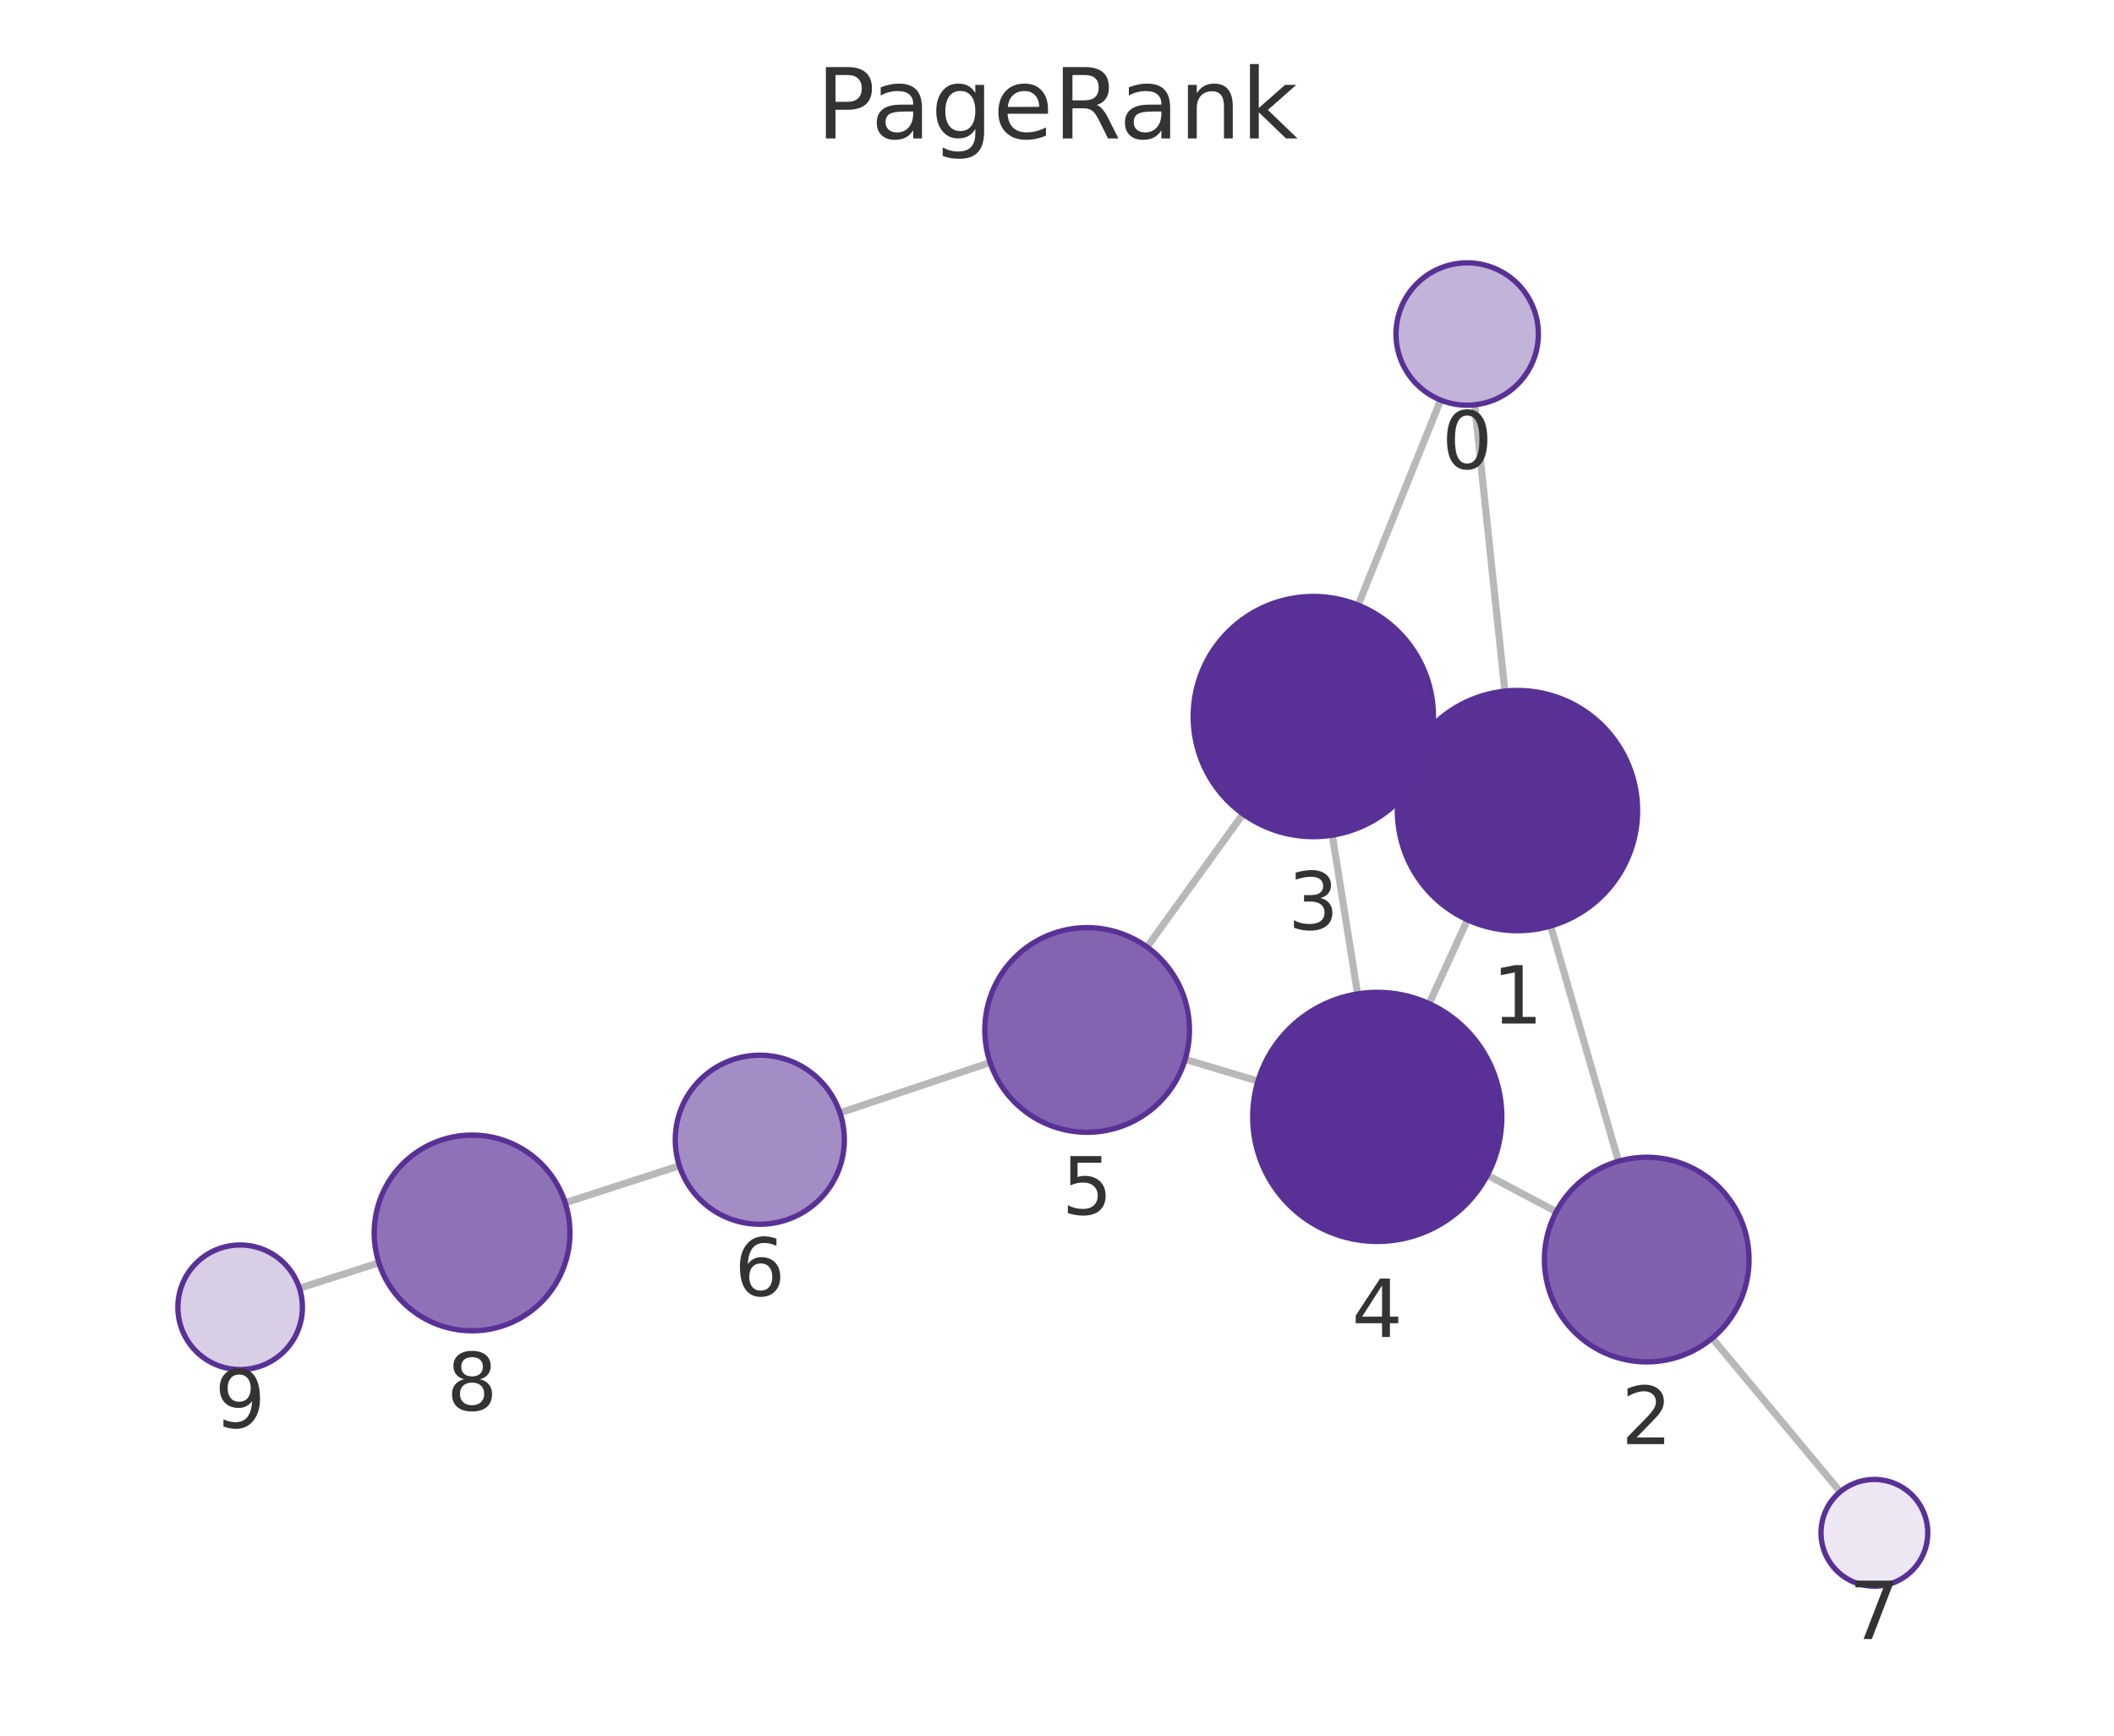
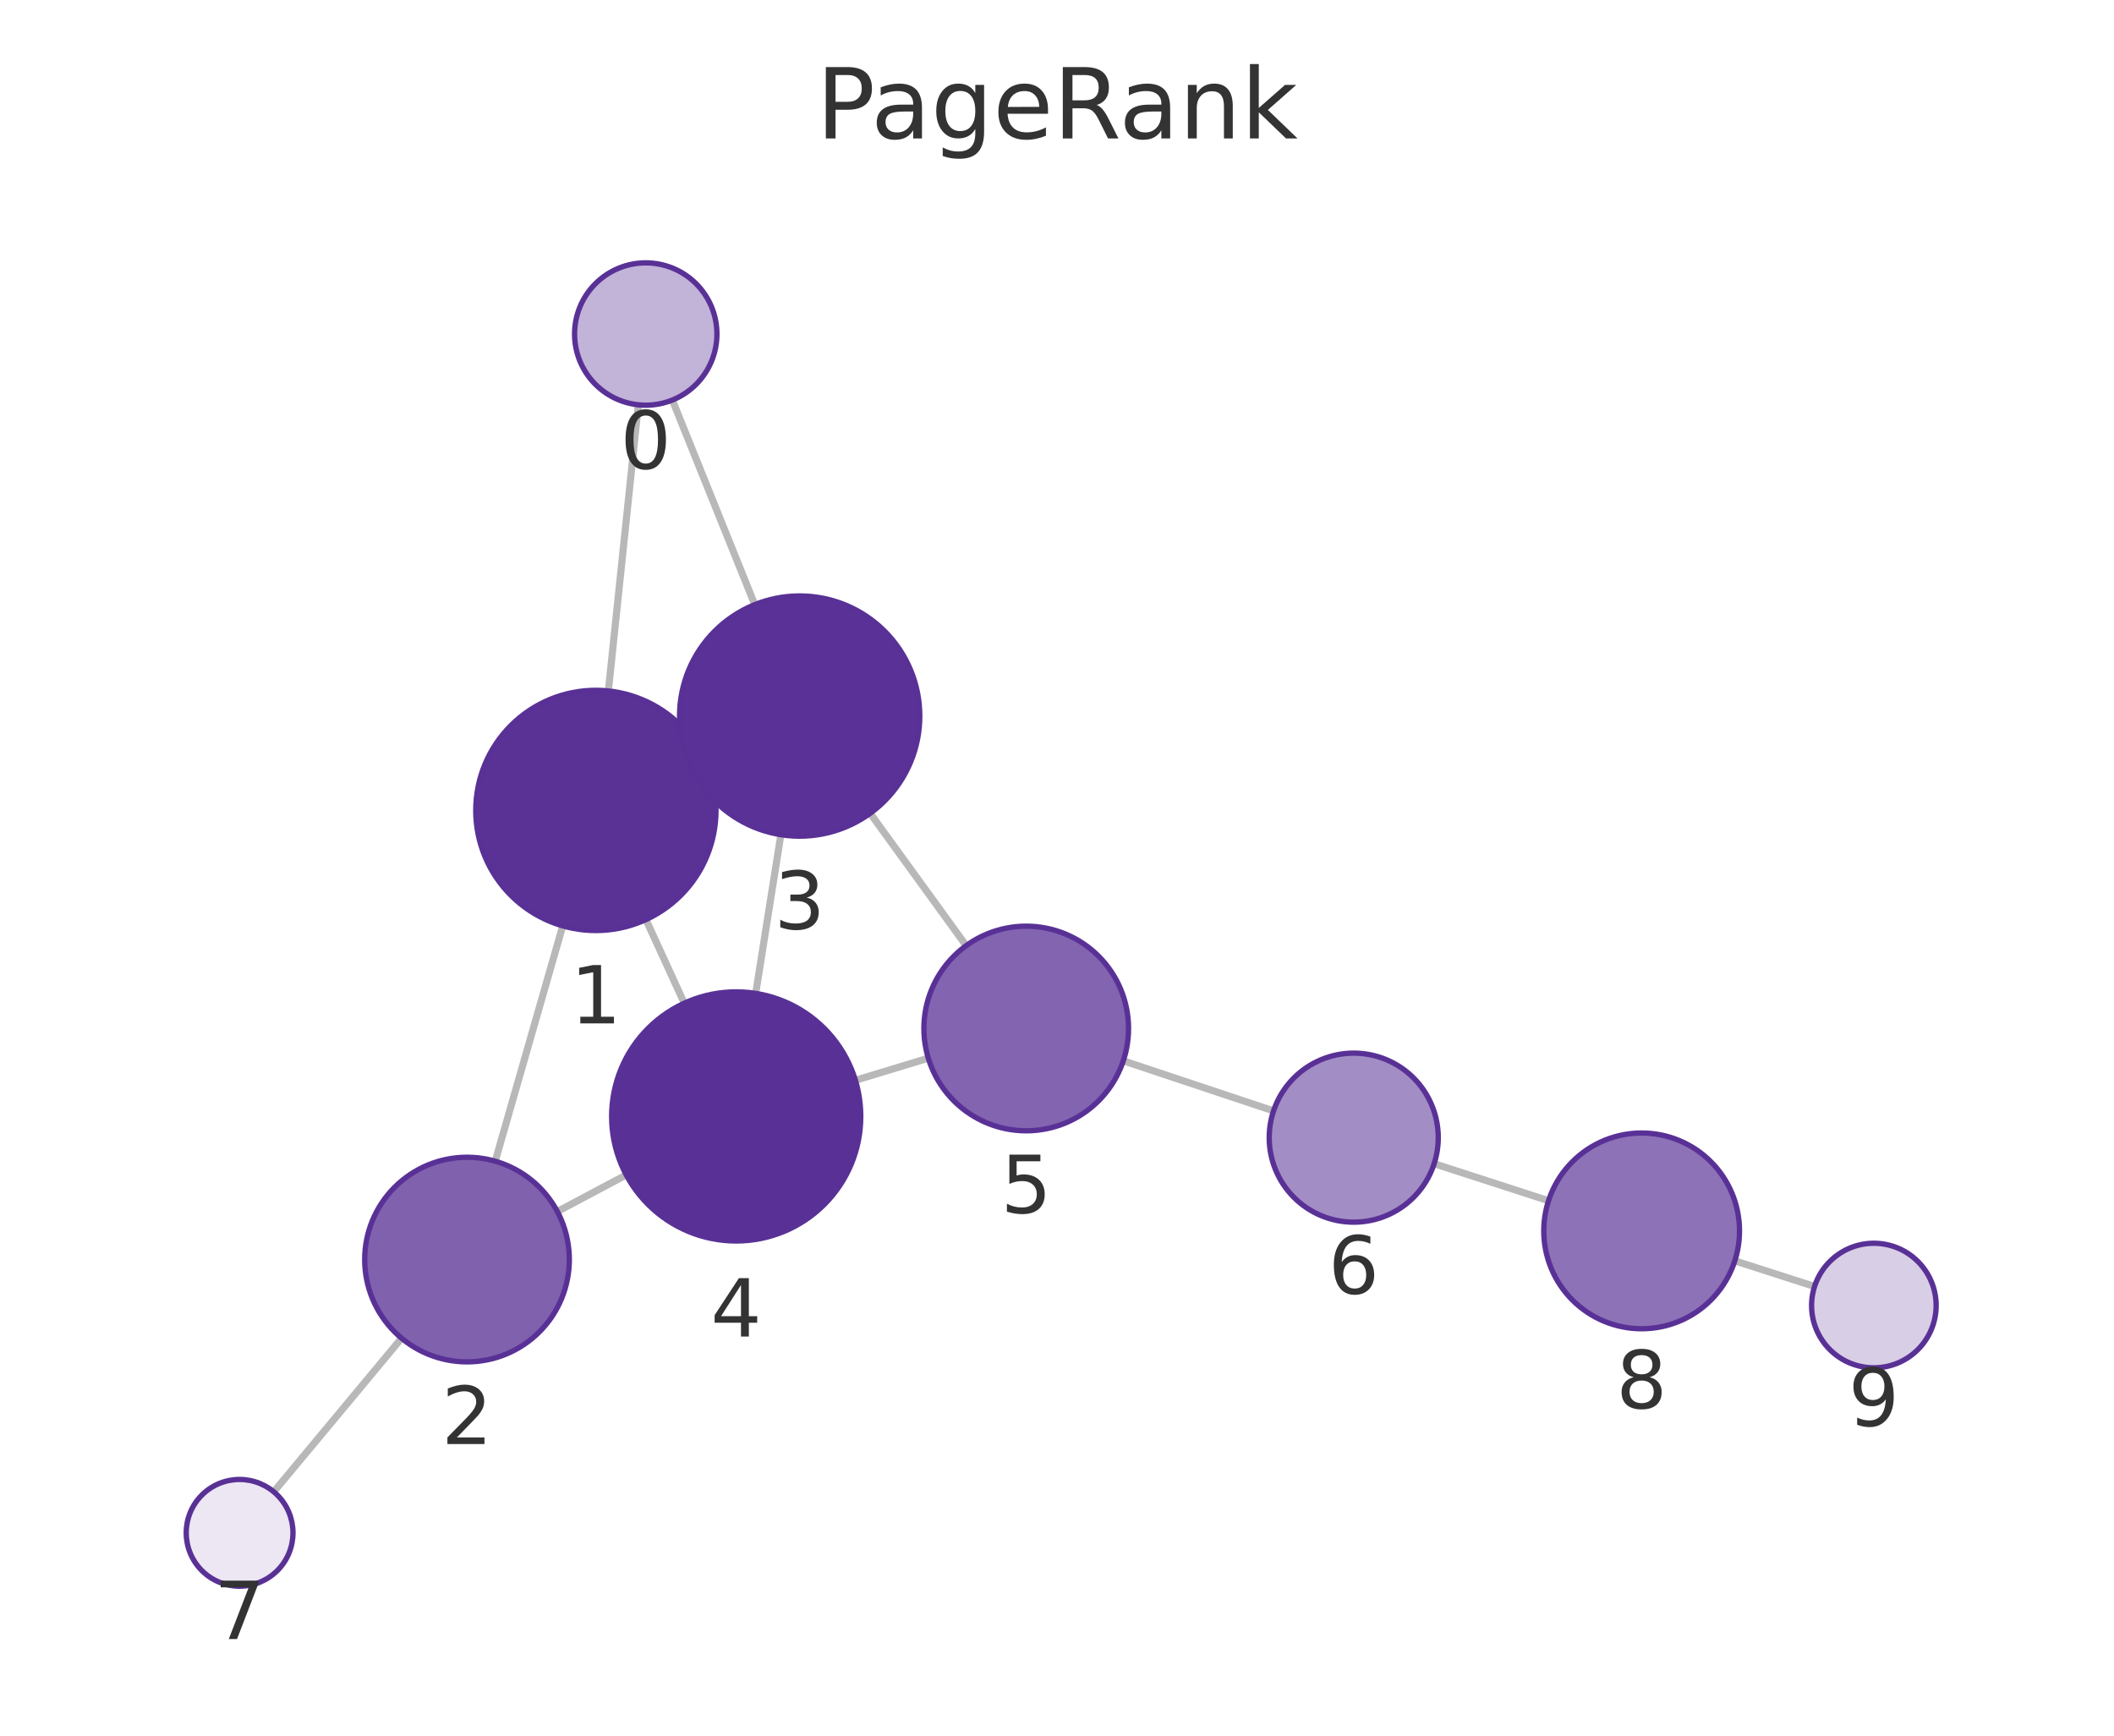
<svg xmlns="http://www.w3.org/2000/svg" xmlns:xlink="http://www.w3.org/1999/xlink" width="237.6pt" height="195.078pt" viewBox="0 0 237.6 195.078" version="1.1">
  <defs>
    <style type="text/css">*{stroke-linejoin: round; stroke-linecap: butt}</style>
  </defs>
  <g id="figure_1">
    <g id="patch_1">
      <path d="M 0 195.078  L 237.6 195.078  L 237.6 0  L 0 0  L 0 195.078  z " style="fill: none" />
    </g>
    <g id="axes_1">
      <g id="patch_2">
        <path d="M 7.2 187.878  L 230.4 187.878  L 230.4 21.558  L 7.2 21.558  L 7.2 187.878  z " style="fill: none" />
      </g>
      <g id="EdgeCollection_1">
-         <path d="M 165.742 45.499  L 169.137 77.679  " clip-path="url(#p54c452562c)" style="fill: #b8b8b8; stroke: #b8b8b8; stroke-width: 0.8" />
-         <path d="M 161.917 44.965  L 152.646 68.011  " clip-path="url(#p54c452562c)" style="fill: #b8b8b8; stroke: #b8b8b8; stroke-width: 0.8" />
-         <path d="M 174.289 104.077  L 181.902 130.518  " clip-path="url(#p54c452562c)" style="fill: #b8b8b8; stroke: #b8b8b8; stroke-width: 0.8" />
-         <path d="M 158.292 85.457  L 159.87 86.183  " clip-path="url(#p54c452562c)" style="fill: #b8b8b8; stroke: #b8b8b8; stroke-width: 0.8" />
-         <path d="M 164.935 103.38  L 160.623 112.802  " clip-path="url(#p54c452562c)" style="fill: #b8b8b8; stroke: #b8b8b8; stroke-width: 0.8" />
-         <path d="M 174.92 136.188  L 167.168 132.083  " clip-path="url(#p54c452562c)" style="fill: #b8b8b8; stroke: #b8b8b8; stroke-width: 0.8" />
-         <path d="M 192.444 150.405  L 206.829 167.672  " clip-path="url(#p54c452562c)" style="fill: #b8b8b8; stroke: #b8b8b8; stroke-width: 0.8" />
-         <path d="M 149.738 93.867  L 152.588 111.707  " clip-path="url(#p54c452562c)" style="fill: #b8b8b8; stroke: #b8b8b8; stroke-width: 0.8" />
-         <path d="M 139.709 91.483  L 128.918 106.437  " clip-path="url(#p54c452562c)" style="fill: #b8b8b8; stroke: #b8b8b8; stroke-width: 0.8" />
-         <path d="M 141.385 121.514  L 133.204 119.063  " clip-path="url(#p54c452562c)" style="fill: #b8b8b8; stroke: #b8b8b8; stroke-width: 0.8" />
-         <path d="M 111.285 119.418  L 94.404 125.078  " clip-path="url(#p54c452562c)" style="fill: #b8b8b8; stroke: #b8b8b8; stroke-width: 0.8" />
-         <path d="M 76.359 131.026  L 63.523 135.185  " clip-path="url(#p54c452562c)" style="fill: #b8b8b8; stroke: #b8b8b8; stroke-width: 0.8" />
-         <path d="M 42.583 141.933  L 33.657 144.793  " clip-path="url(#p54c452562c)" style="fill: #b8b8b8; stroke: #b8b8b8; stroke-width: 0.8" />
+         <path d="M 71.745 45.499  L 68.377 77.66  " clip-path="url(#p86a0228454)" style="fill: #b8b8b8; stroke: #b8b8b8; stroke-width: 0.8" />
+         <path d="M 75.568 44.963  L 84.832 67.959  " clip-path="url(#p86a0228454)" style="fill: #b8b8b8; stroke: #b8b8b8; stroke-width: 0.8" />
+         <path d="M 63.248 104.063  L 55.66 130.514  " clip-path="url(#p86a0228454)" style="fill: #b8b8b8; stroke: #b8b8b8; stroke-width: 0.8" />
+         <path d="M 79.222 85.415  L 77.627 86.153  " clip-path="url(#p86a0228454)" style="fill: #b8b8b8; stroke: #b8b8b8; stroke-width: 0.8" />
+         <path d="M 72.599 103.358  L 76.908 112.754  " clip-path="url(#p86a0228454)" style="fill: #b8b8b8; stroke: #b8b8b8; stroke-width: 0.8" />
+         <path d="M 62.643 136.169  L 70.383 132.053  " clip-path="url(#p86a0228454)" style="fill: #b8b8b8; stroke: #b8b8b8; stroke-width: 0.8" />
+         <path d="M 45.133 150.407  L 30.768 167.67  " clip-path="url(#p86a0228454)" style="fill: #b8b8b8; stroke: #b8b8b8; stroke-width: 0.8" />
+         <path d="M 87.764 93.815  L 84.936 111.652  " clip-path="url(#p86a0228454)" style="fill: #b8b8b8; stroke: #b8b8b8; stroke-width: 0.8" />
+         <path d="M 97.802 91.41  L 108.589 106.287  " clip-path="url(#p86a0228454)" style="fill: #b8b8b8; stroke: #b8b8b8; stroke-width: 0.8" />
+         <path d="M 96.142 121.418  L 104.335 118.934  " clip-path="url(#p86a0228454)" style="fill: #b8b8b8; stroke: #b8b8b8; stroke-width: 0.8" />
+         <path d="M 126.25 119.233  L 143.138 124.862  " clip-path="url(#p86a0228454)" style="fill: #b8b8b8; stroke: #b8b8b8; stroke-width: 0.8" />
+         <path d="M 161.189 130.793  L 174.045 134.956  " clip-path="url(#p86a0228454)" style="fill: #b8b8b8; stroke: #b8b8b8; stroke-width: 0.8" />
+         <path d="M 194.982 141.712  L 203.945 144.593  " clip-path="url(#p86a0228454)" style="fill: #b8b8b8; stroke: #b8b8b8; stroke-width: 0.8" />
      </g>
      <g id="VertexCollection_1">
-         <path d="M 164.903 45.543  C 167.024 45.543 169.059 44.7 170.559 43.2  C 172.06 41.699 172.903 39.664 172.903 37.543  C 172.903 35.421 172.06 33.386 170.559 31.886  C 169.059 30.386 167.024 29.543 164.903 29.543  C 162.781 29.543 160.746 30.386 159.246 31.886  C 157.745 33.386 156.903 35.421 156.903 37.543  C 156.903 39.664 157.745 41.699 159.246 43.2  C 160.746 44.7 162.781 45.543 164.903 45.543  z " clip-path="url(#p54c452562c)" style="fill: #c2b3d8; stroke: #593196; stroke-width: 0.6" />
-         <path d="M 170.554 104.604  C 174.134 104.604 177.568 103.182 180.1 100.65  C 182.631 98.119 184.054 94.685 184.054 91.104  C 184.054 87.524 182.631 84.09 180.1 81.558  C 177.568 79.027 174.134 77.604 170.554 77.604  C 166.974 77.604 163.539 79.027 161.008 81.558  C 158.476 84.09 157.054 87.524 157.054 91.104  C 157.054 94.685 158.476 98.119 161.008 100.65  C 163.539 103.182 166.974 104.604 170.554 104.604  z " clip-path="url(#p54c452562c)" style="fill: #5a3296; stroke: #593196; stroke-width: 0.6" />
-         <path d="M 185.083 153.069  C 188.133 153.069 191.058 151.858 193.215 149.701  C 195.372 147.545 196.583 144.619 196.583 141.569  C 196.583 138.52 195.372 135.594 193.215 133.438  C 191.058 131.281 188.133 130.069 185.083 130.069  C 182.033 130.069 179.108 131.281 176.952 133.438  C 174.795 135.594 173.583 138.52 173.583 141.569  C 173.583 144.619 174.795 147.545 176.952 149.701  C 179.108 151.858 182.033 153.069 185.083 153.069  z " clip-path="url(#p54c452562c)" style="fill: #8061ae; stroke: #593196; stroke-width: 0.6" />
-         <path d="M 147.608 94.036  C 151.189 94.036 154.623 92.613 157.154 90.082  C 159.686 87.55 161.108 84.116 161.108 80.536  C 161.108 76.955 159.686 73.521 157.154 70.99  C 154.623 68.458 151.189 67.036 147.608 67.036  C 144.028 67.036 140.594 68.458 138.062 70.99  C 135.531 73.521 134.108 76.955 134.108 80.536  C 134.108 84.116 135.531 87.55 138.062 90.082  C 140.594 92.613 144.028 94.036 147.608 94.036  z " clip-path="url(#p54c452562c)" style="fill: #5a3297; stroke: #593196; stroke-width: 0.6" />
-         <path d="M 154.796 139.532  C 158.509 139.532 162.07 138.056 164.695 135.431  C 167.321 132.806 168.796 129.244 168.796 125.532  C 168.796 121.819 167.321 118.257 164.695 115.632  C 162.07 113.007 158.509 111.532 154.796 111.532  C 151.083 111.532 147.522 113.007 144.896 115.632  C 142.271 118.257 140.796 121.819 140.796 125.532  C 140.796 129.244 142.271 132.806 144.896 135.431  C 147.522 138.056 151.083 139.532 154.796 139.532  z " clip-path="url(#p54c452562c)" style="fill: #593196; stroke: #593196; stroke-width: 0.6" />
-         <path d="M 122.188 127.262  C 125.238 127.262 128.163 126.051 130.32 123.894  C 132.477 121.737 133.688 118.812 133.688 115.762  C 133.688 112.712 132.477 109.787 130.32 107.631  C 128.163 105.474 125.238 104.262 122.188 104.262  C 119.138 104.262 116.213 105.474 114.057 107.631  C 111.9 109.787 110.688 112.712 110.688 115.762  C 110.688 118.812 111.9 121.737 114.057 123.894  C 116.213 126.051 119.138 127.262 122.188 127.262  z " clip-path="url(#p54c452562c)" style="fill: #8264b0; stroke: #593196; stroke-width: 0.6" />
-         <path d="M 85.397 137.598  C 87.916 137.598 90.333 136.597 92.114 134.815  C 93.896 133.034 94.897 130.617 94.897 128.098  C 94.897 125.578 93.896 123.162 92.114 121.38  C 90.333 119.599 87.916 118.598 85.397 118.598  C 82.878 118.598 80.461 119.599 78.679 121.38  C 76.898 123.162 75.897 125.578 75.897 128.098  C 75.897 130.617 76.898 133.034 78.679 134.815  C 80.461 136.597 82.878 137.598 85.397 137.598  z " clip-path="url(#p54c452562c)" style="fill: #a38dc5; stroke: #593196; stroke-width: 0.6" />
-         <path d="M 210.669 178.282  C 212.261 178.282 213.787 177.65 214.912 176.524  C 216.037 175.399 216.669 173.873 216.669 172.282  C 216.669 170.69 216.037 169.164 214.912 168.039  C 213.787 166.914 212.261 166.282 210.669 166.282  C 209.078 166.282 207.552 166.914 206.427 168.039  C 205.302 169.164 204.669 170.69 204.669 172.282  C 204.669 173.873 205.302 175.399 206.427 176.524  C 207.552 177.65 209.078 178.282 210.669 178.282  z " clip-path="url(#p54c452562c)" style="fill: #ece7f3; stroke: #593196; stroke-width: 0.6" />
-         <path d="M 53.058 149.576  C 55.976 149.576 58.774 148.417 60.837 146.354  C 62.899 144.291 64.058 141.493 64.058 138.576  C 64.058 135.658 62.899 132.86 60.837 130.797  C 58.774 128.735 55.976 127.576 53.058 127.576  C 50.141 127.576 47.343 128.735 45.28 130.797  C 43.217 132.86 42.058 135.658 42.058 138.576  C 42.058 141.493 43.217 144.291 45.28 146.354  C 47.343 148.417 50.141 149.576 53.058 149.576  z " clip-path="url(#p54c452562c)" style="fill: #8d72b7; stroke: #593196; stroke-width: 0.6" />
-         <path d="M 26.991 153.93  C 28.847 153.93 30.628 153.192 31.941 151.88  C 33.253 150.567 33.991 148.786 33.991 146.93  C 33.991 145.073 33.253 143.293 31.941 141.98  C 30.628 140.667 28.847 139.93 26.991 139.93  C 25.135 139.93 23.354 140.667 22.041 141.98  C 20.729 143.293 19.991 145.073 19.991 146.93  C 19.991 148.786 20.729 150.567 22.041 151.88  C 23.354 153.192 25.135 153.93 26.991 153.93  z " clip-path="url(#p54c452562c)" style="fill: #d8cee6; stroke: #593196; stroke-width: 0.6" />
+         <path d="M 72.578 45.543  C 74.7 45.543 76.735 44.7 78.235 43.2  C 79.735 41.7 80.578 39.665 80.578 37.543  C 80.578 35.421 79.735 33.386 78.235 31.886  C 76.735 30.386 74.7 29.543 72.578 29.543  C 70.457 29.543 68.422 30.386 66.921 31.886  C 65.421 33.386 64.578 35.421 64.578 37.543  C 64.578 39.665 65.421 41.7 66.921 43.2  C 68.422 44.7 70.457 45.543 72.578 45.543  z " clip-path="url(#p86a0228454)" style="fill: #c2b3d8; stroke: #593196; stroke-width: 0.6" />
+         <path d="M 66.971 104.587  C 70.551 104.587 73.985 103.164 76.517 100.633  C 79.049 98.101 80.471 94.667 80.471 91.087  C 80.471 87.506 79.049 84.072 76.517 81.541  C 73.985 79.009 70.551 77.587 66.971 77.587  C 63.391 77.587 59.957 79.009 57.425 81.541  C 54.893 84.072 53.471 87.506 53.471 91.087  C 53.471 94.667 54.893 98.101 57.425 100.633  C 59.957 103.164 63.391 104.587 66.971 104.587  z " clip-path="url(#p86a0228454)" style="fill: #5a3296; stroke: #593196; stroke-width: 0.6" />
+         <path d="M 52.489 153.068  C 55.539 153.068 58.464 151.856 60.621 149.699  C 62.777 147.543 63.989 144.618 63.989 141.568  C 63.989 138.518 62.777 135.593 60.621 133.436  C 58.464 131.279 55.539 130.068 52.489 130.068  C 49.439 130.068 46.514 131.279 44.357 133.436  C 42.201 135.593 40.989 138.518 40.989 141.568  C 40.989 144.618 42.201 147.543 44.357 149.699  C 46.514 151.856 49.439 153.068 52.489 153.068  z " clip-path="url(#p86a0228454)" style="fill: #8061ae; stroke: #593196; stroke-width: 0.6" />
+         <path d="M 89.877 93.981  C 93.457 93.981 96.892 92.559 99.423 90.027  C 101.955 87.495 103.377 84.061 103.377 80.481  C 103.377 76.901 101.955 73.467 99.423 70.935  C 96.892 68.403 93.457 66.981 89.877 66.981  C 86.297 66.981 82.863 68.403 80.331 70.935  C 77.8 73.467 76.377 76.901 76.377 80.481  C 76.377 84.061 77.8 87.495 80.331 90.027  C 82.863 92.559 86.297 93.981 89.877 93.981  z " clip-path="url(#p86a0228454)" style="fill: #5a3297; stroke: #593196; stroke-width: 0.6" />
+         <path d="M 82.744 139.48  C 86.457 139.48 90.018 138.005 92.643 135.379  C 95.269 132.754 96.744 129.193 96.744 125.48  C 96.744 121.767 95.269 118.206 92.643 115.58  C 90.018 112.955 86.457 111.48 82.744 111.48  C 79.031 111.48 75.47 112.955 72.844 115.58  C 70.219 118.206 68.744 121.767 68.744 125.48  C 68.744 129.193 70.219 132.754 72.844 135.379  C 75.47 138.005 79.031 139.48 82.744 139.48  z " clip-path="url(#p86a0228454)" style="fill: #593196; stroke: #593196; stroke-width: 0.6" />
+         <path d="M 115.34 127.097  C 118.39 127.097 121.315 125.885 123.472 123.729  C 125.629 121.572 126.84 118.647 126.84 115.597  C 126.84 112.547 125.629 109.622 123.472 107.465  C 121.315 105.309 118.39 104.097 115.34 104.097  C 112.29 104.097 109.365 105.309 107.209 107.465  C 105.052 109.622 103.84 112.547 103.84 115.597  C 103.84 118.647 105.052 121.572 107.209 123.729  C 109.365 125.885 112.29 127.097 115.34 127.097  z " clip-path="url(#p86a0228454)" style="fill: #8264b0; stroke: #593196; stroke-width: 0.6" />
+         <path d="M 152.151 137.366  C 154.67 137.366 157.087 136.365 158.869 134.583  C 160.65 132.802 161.651 130.385 161.651 127.866  C 161.651 125.346 160.65 122.93 158.869 121.148  C 157.087 119.367 154.67 118.366 152.151 118.366  C 149.632 118.366 147.215 119.367 145.433 121.148  C 143.652 122.93 142.651 125.346 142.651 127.866  C 142.651 130.385 143.652 132.802 145.433 134.583  C 147.215 136.365 149.632 137.366 152.151 137.366  z " clip-path="url(#p86a0228454)" style="fill: #a38dc5; stroke: #593196; stroke-width: 0.6" />
+         <path d="M 26.93 178.282  C 28.521 178.282 30.048 177.649 31.173 176.524  C 32.298 175.399 32.93 173.873 32.93 172.282  C 32.93 170.69 32.298 169.164 31.173 168.039  C 30.048 166.914 28.521 166.282 26.93 166.282  C 25.339 166.282 23.813 166.914 22.687 168.039  C 21.562 169.164 20.93 170.69 20.93 172.282  C 20.93 173.873 21.562 175.399 22.687 176.524  C 23.813 177.649 25.339 178.282 26.93 178.282  z " clip-path="url(#p86a0228454)" style="fill: #ece7f3; stroke: #593196; stroke-width: 0.6" />
+         <path d="M 184.51 149.345  C 187.427 149.345 190.225 148.186 192.288 146.124  C 194.351 144.061 195.51 141.263 195.51 138.345  C 195.51 135.428 194.351 132.63 192.288 130.567  C 190.225 128.504 187.427 127.345 184.51 127.345  C 181.593 127.345 178.795 128.504 176.732 130.567  C 174.669 132.63 173.51 135.428 173.51 138.345  C 173.51 141.263 174.669 144.061 176.732 146.124  C 178.795 148.186 181.593 149.345 184.51 149.345  z " clip-path="url(#p86a0228454)" style="fill: #8d72b7; stroke: #593196; stroke-width: 0.6" />
+         <path d="M 210.61 153.735  C 212.466 153.735 214.247 152.997 215.559 151.685  C 216.872 150.372 217.61 148.591 217.61 146.735  C 217.61 144.878 216.872 143.098 215.559 141.785  C 214.247 140.472 212.466 139.735 210.61 139.735  C 208.753 139.735 206.973 140.472 205.66 141.785  C 204.347 143.098 203.61 144.878 203.61 146.735  C 203.61 148.591 204.347 150.372 205.66 151.685  C 206.973 152.997 208.753 153.735 210.61 153.735  z " clip-path="url(#p86a0228454)" style="fill: #d8cee6; stroke: #593196; stroke-width: 0.6" />
      </g>
      <g id="text_1">
-         <g clip-path="url(#p54c452562c)">
-           <g style="fill: #333333" transform="translate(162.0394 52.6807) scale(0.09 -0.09)">
+         <g clip-path="url(#p86a0228454)">
+           <g style="fill: #333333" transform="translate(69.71505 52.68084) scale(0.09 -0.09)">
            <defs>
              <path id="DejaVuSans-13" d="M 2034 4250  Q 1547 4250 1301 3770  Q 1056 3291 1056 2328  Q 1056 1369 1301 889  Q 1547 409 2034 409  Q 2525 409 2770 889  Q 3016 1369 3016 2328  Q 3016 3291 2770 3770  Q 2525 4250 2034 4250  z M 2034 4750  Q 2819 4750 3233 4129  Q 3647 3509 3647 2328  Q 3647 1150 3233 529  Q 2819 -91 2034 -91  Q 1250 -91 836 529  Q 422 1150 422 2328  Q 422 3509 836 4129  Q 1250 4750 2034 4750  z " transform="scale(0.015625)" />
            </defs>
            <use xlink:href="#DejaVuSans-13" />
          </g>
        </g>
      </g>
      <g id="text_2">
-         <g clip-path="url(#p54c452562c)">
-           <g style="fill: #333333" transform="translate(167.6906 115.0422) scale(0.09 -0.09)">
+         <g clip-path="url(#p86a0228454)">
+           <g style="fill: #333333" transform="translate(64.10783 115.0246) scale(0.09 -0.09)">
            <defs>
              <path id="DejaVuSans-14" d="M 794 531  L 1825 531  L 1825 4091  L 703 3866  L 703 4441  L 1819 4666  L 2450 4666  L 2450 531  L 3481 531  L 3481 0  L 794 0  L 794 531  z " transform="scale(0.015625)" />
            </defs>
            <use xlink:href="#DejaVuSans-14" />
          </g>
        </g>
      </g>
      <g id="text_3">
-         <g clip-path="url(#p54c452562c)">
-           <g style="fill: #333333" transform="translate(182.2202 162.3072) scale(0.09 -0.09)">
+         <g clip-path="url(#p86a0228454)">
+           <g style="fill: #333333" transform="translate(49.6258 162.3057) scale(0.09 -0.09)">
            <defs>
              <path id="DejaVuSans-15" d="M 1228 531  L 3431 531  L 3431 0  L 469 0  L 469 531  Q 828 903 1448 1529  Q 2069 2156 2228 2338  Q 2531 2678 2651 2914  Q 2772 3150 2772 3378  Q 2772 3750 2511 3984  Q 2250 4219 1831 4219  Q 1534 4219 1204 4116  Q 875 4013 500 3803  L 500 4441  Q 881 4594 1212 4672  Q 1544 4750 1819 4750  Q 2544 4750 2975 4387  Q 3406 4025 3406 3419  Q 3406 3131 3298 2873  Q 3191 2616 2906 2266  Q 2828 2175 2409 1742  Q 1991 1309 1228 531  z " transform="scale(0.015625)" />
            </defs>
            <use xlink:href="#DejaVuSans-15" />
          </g>
        </g>
      </g>
      <g id="text_4">
-         <g clip-path="url(#p54c452562c)">
-           <g style="fill: #333333" transform="translate(144.7452 104.4736) scale(0.09 -0.09)">
+         <g clip-path="url(#p86a0228454)">
+           <g style="fill: #333333" transform="translate(87.01407 104.4189) scale(0.09 -0.09)">
            <defs>
              <path id="DejaVuSans-16" d="M 2597 2516  Q 3050 2419 3304 2112  Q 3559 1806 3559 1356  Q 3559 666 3084 287  Q 2609 -91 1734 -91  Q 1441 -91 1130 -33  Q 819 25 488 141  L 488 750  Q 750 597 1062 519  Q 1375 441 1716 441  Q 2309 441 2620 675  Q 2931 909 2931 1356  Q 2931 1769 2642 2001  Q 2353 2234 1838 2234  L 1294 2234  L 1294 2753  L 1863 2753  Q 2328 2753 2575 2939  Q 2822 3125 2822 3475  Q 2822 3834 2567 4026  Q 2313 4219 1838 4219  Q 1578 4219 1281 4162  Q 984 4106 628 3988  L 628 4550  Q 988 4650 1302 4700  Q 1616 4750 1894 4750  Q 2613 4750 3031 4423  Q 3450 4097 3450 3541  Q 3450 3153 3228 2886  Q 3006 2619 2597 2516  z " transform="scale(0.015625)" />
            </defs>
            <use xlink:href="#DejaVuSans-16" />
          </g>
        </g>
      </g>
      <g id="text_5">
-         <g clip-path="url(#p54c452562c)">
-           <g style="fill: #333333" transform="translate(151.9328 150.2695) scale(0.09 -0.09)">
+         <g clip-path="url(#p86a0228454)">
+           <g style="fill: #333333" transform="translate(79.88071 150.2176) scale(0.09 -0.09)">
            <defs>
              <path id="DejaVuSans-17" d="M 2419 4116  L 825 1625  L 2419 1625  L 2419 4116  z M 2253 4666  L 3047 4666  L 3047 1625  L 3713 1625  L 3713 1100  L 3047 1100  L 3047 0  L 2419 0  L 2419 1100  L 313 1100  L 313 1709  L 2253 4666  z " transform="scale(0.015625)" />
            </defs>
            <use xlink:href="#DejaVuSans-17" />
          </g>
        </g>
      </g>
      <g id="text_6">
-         <g clip-path="url(#p54c452562c)">
-           <g style="fill: #333333" transform="translate(119.3251 136.5002) scale(0.09 -0.09)">
+         <g clip-path="url(#p86a0228454)">
+           <g style="fill: #333333" transform="translate(112.4771 136.335) scale(0.09 -0.09)">
            <defs>
              <path id="DejaVuSans-18" d="M 691 4666  L 3169 4666  L 3169 4134  L 1269 4134  L 1269 2991  Q 1406 3038 1543 3061  Q 1681 3084 1819 3084  Q 2600 3084 3056 2656  Q 3513 2228 3513 1497  Q 3513 744 3044 326  Q 2575 -91 1722 -91  Q 1428 -91 1123 -41  Q 819 9 494 109  L 494 744  Q 775 591 1075 516  Q 1375 441 1709 441  Q 2250 441 2565 725  Q 2881 1009 2881 1497  Q 2881 1984 2565 2268  Q 2250 2553 1709 2553  Q 1456 2553 1204 2497  Q 953 2441 691 2322  L 691 4666  z " transform="scale(0.015625)" />
            </defs>
            <use xlink:href="#DejaVuSans-18" />
          </g>
        </g>
      </g>
      <g id="text_7">
-         <g clip-path="url(#p54c452562c)">
-           <g style="fill: #333333" transform="translate(82.53382 145.6355) scale(0.09 -0.09)">
+         <g clip-path="url(#p86a0228454)">
+           <g style="fill: #333333" transform="translate(149.2879 145.4038) scale(0.09 -0.09)">
            <defs>
              <path id="DejaVuSans-19" d="M 2113 2584  Q 1688 2584 1439 2293  Q 1191 2003 1191 1497  Q 1191 994 1439 701  Q 1688 409 2113 409  Q 2538 409 2786 701  Q 3034 994 3034 1497  Q 3034 2003 2786 2293  Q 2538 2584 2113 2584  z M 3366 4563  L 3366 3988  Q 3128 4100 2886 4159  Q 2644 4219 2406 4219  Q 1781 4219 1451 3797  Q 1122 3375 1075 2522  Q 1259 2794 1537 2939  Q 1816 3084 2150 3084  Q 2853 3084 3261 2657  Q 3669 2231 3669 1497  Q 3669 778 3244 343  Q 2819 -91 2113 -91  Q 1303 -91 875 529  Q 447 1150 447 2328  Q 447 3434 972 4092  Q 1497 4750 2381 4750  Q 2619 4750 2861 4703  Q 3103 4656 3366 4563  z " transform="scale(0.015625)" />
            </defs>
            <use xlink:href="#DejaVuSans-19" />
          </g>
        </g>
      </g>
      <g id="text_8">
-         <g clip-path="url(#p54c452562c)">
-           <g style="fill: #333333" transform="translate(207.8062 184.2196) scale(0.09 -0.09)">
+         <g clip-path="url(#p86a0228454)">
+           <g style="fill: #333333" transform="translate(24.06699 184.2195) scale(0.09 -0.09)">
            <defs>
              <path id="DejaVuSans-1a" d="M 525 4666  L 3525 4666  L 3525 4397  L 1831 0  L 1172 0  L 2766 4134  L 525 4134  L 525 4666  z " transform="scale(0.015625)" />
            </defs>
            <use xlink:href="#DejaVuSans-1a" />
          </g>
        </g>
      </g>
      <g id="text_9">
-         <g clip-path="url(#p54c452562c)">
-           <g style="fill: #333333" transform="translate(50.19528 158.5135) scale(0.09 -0.09)">
+         <g clip-path="url(#p86a0228454)">
+           <g style="fill: #333333" transform="translate(181.647 158.2833) scale(0.09 -0.09)">
            <defs>
              <path id="DejaVuSans-1b" d="M 2034 2216  Q 1584 2216 1326 1975  Q 1069 1734 1069 1313  Q 1069 891 1326 650  Q 1584 409 2034 409  Q 2484 409 2743 651  Q 3003 894 3003 1313  Q 3003 1734 2745 1975  Q 2488 2216 2034 2216  z M 1403 2484  Q 997 2584 770 2862  Q 544 3141 544 3541  Q 544 4100 942 4425  Q 1341 4750 2034 4750  Q 2731 4750 3128 4425  Q 3525 4100 3525 3541  Q 3525 3141 3298 2862  Q 3072 2584 2669 2484  Q 3125 2378 3379 2068  Q 3634 1759 3634 1313  Q 3634 634 3220 271  Q 2806 -91 2034 -91  Q 1263 -91 848 271  Q 434 634 434 1313  Q 434 1759 690 2068  Q 947 2378 1403 2484  z M 1172 3481  Q 1172 3119 1398 2916  Q 1625 2713 2034 2713  Q 2441 2713 2670 2916  Q 2900 3119 2900 3481  Q 2900 3844 2670 4047  Q 2441 4250 2034 4250  Q 1625 4250 1398 4047  Q 1172 3844 1172 3481  z " transform="scale(0.015625)" />
            </defs>
            <use xlink:href="#DejaVuSans-1b" />
          </g>
        </g>
      </g>
      <g id="text_10">
-         <g clip-path="url(#p54c452562c)">
-           <g style="fill: #333333" transform="translate(24.12791 160.4677) scale(0.09 -0.09)">
+         <g clip-path="url(#p86a0228454)">
+           <g style="fill: #333333" transform="translate(207.7465 160.2727) scale(0.09 -0.09)">
            <defs>
              <path id="DejaVuSans-1c" d="M 703 97  L 703 672  Q 941 559 1184 500  Q 1428 441 1663 441  Q 2288 441 2617 861  Q 2947 1281 2994 2138  Q 2813 1869 2534 1725  Q 2256 1581 1919 1581  Q 1219 1581 811 2004  Q 403 2428 403 3163  Q 403 3881 828 4315  Q 1253 4750 1959 4750  Q 2769 4750 3195 4129  Q 3622 3509 3622 2328  Q 3622 1225 3098 567  Q 2575 -91 1691 -91  Q 1453 -91 1209 -44  Q 966 3 703 97  z M 1959 2075  Q 2384 2075 2632 2365  Q 2881 2656 2881 3163  Q 2881 3666 2632 3958  Q 2384 4250 1959 4250  Q 1534 4250 1286 3958  Q 1038 3666 1038 3163  Q 1038 2656 1286 2365  Q 1534 2075 1959 2075  z " transform="scale(0.015625)" />
            </defs>
            <use xlink:href="#DejaVuSans-1c" />
          </g>
        </g>
      </g>
      <g id="matplotlib.axis_1" />
      <g id="matplotlib.axis_2" />
      <g id="text_11">
        <g style="fill: #333333" transform="translate(91.74258 15.55828) scale(0.11 -0.11)">
          <defs>
            <path id="DejaVuSans-33" d="M 1259 4147  L 1259 2394  L 2053 2394  Q 2494 2394 2734 2622  Q 2975 2850 2975 3272  Q 2975 3691 2734 3919  Q 2494 4147 2053 4147  L 1259 4147  z M 628 4666  L 2053 4666  Q 2838 4666 3239 4311  Q 3641 3956 3641 3272  Q 3641 2581 3239 2228  Q 2838 1875 2053 1875  L 1259 1875  L 1259 0  L 628 0  L 628 4666  z " transform="scale(0.015625)" />
            <path id="DejaVuSans-44" d="M 2194 1759  Q 1497 1759 1228 1600  Q 959 1441 959 1056  Q 959 750 1161 570  Q 1363 391 1709 391  Q 2188 391 2477 730  Q 2766 1069 2766 1631  L 2766 1759  L 2194 1759  z M 3341 1997  L 3341 0  L 2766 0  L 2766 531  Q 2569 213 2275 61  Q 1981 -91 1556 -91  Q 1019 -91 701 211  Q 384 513 384 1019  Q 384 1609 779 1909  Q 1175 2209 1959 2209  L 2766 2209  L 2766 2266  Q 2766 2663 2505 2880  Q 2244 3097 1772 3097  Q 1472 3097 1187 3025  Q 903 2953 641 2809  L 641 3341  Q 956 3463 1253 3523  Q 1550 3584 1831 3584  Q 2591 3584 2966 3190  Q 3341 2797 3341 1997  z " transform="scale(0.015625)" />
            <path id="DejaVuSans-4a" d="M 2906 1791  Q 2906 2416 2648 2759  Q 2391 3103 1925 3103  Q 1463 3103 1205 2759  Q 947 2416 947 1791  Q 947 1169 1205 825  Q 1463 481 1925 481  Q 2391 481 2648 825  Q 2906 1169 2906 1791  z M 3481 434  Q 3481 -459 3084 -895  Q 2688 -1331 1869 -1331  Q 1566 -1331 1297 -1286  Q 1028 -1241 775 -1147  L 775 -588  Q 1028 -725 1275 -790  Q 1522 -856 1778 -856  Q 2344 -856 2625 -561  Q 2906 -266 2906 331  L 2906 616  Q 2728 306 2450 153  Q 2172 0 1784 0  Q 1141 0 747 490  Q 353 981 353 1791  Q 353 2603 747 3093  Q 1141 3584 1784 3584  Q 2172 3584 2450 3431  Q 2728 3278 2906 2969  L 2906 3500  L 3481 3500  L 3481 434  z " transform="scale(0.015625)" />
            <path id="DejaVuSans-48" d="M 3597 1894  L 3597 1613  L 953 1613  Q 991 1019 1311 708  Q 1631 397 2203 397  Q 2534 397 2845 478  Q 3156 559 3463 722  L 3463 178  Q 3153 47 2828 -22  Q 2503 -91 2169 -91  Q 1331 -91 842 396  Q 353 884 353 1716  Q 353 2575 817 3079  Q 1281 3584 2069 3584  Q 2775 3584 3186 3129  Q 3597 2675 3597 1894  z M 3022 2063  Q 3016 2534 2758 2815  Q 2500 3097 2075 3097  Q 1594 3097 1305 2825  Q 1016 2553 972 2059  L 3022 2063  z " transform="scale(0.015625)" />
            <path id="DejaVuSans-35" d="M 2841 2188  Q 3044 2119 3236 1894  Q 3428 1669 3622 1275  L 4263 0  L 3584 0  L 2988 1197  Q 2756 1666 2539 1819  Q 2322 1972 1947 1972  L 1259 1972  L 1259 0  L 628 0  L 628 4666  L 2053 4666  Q 2853 4666 3247 4331  Q 3641 3997 3641 3322  Q 3641 2881 3436 2590  Q 3231 2300 2841 2188  z M 1259 4147  L 1259 2491  L 2053 2491  Q 2509 2491 2742 2702  Q 2975 2913 2975 3322  Q 2975 3731 2742 3939  Q 2509 4147 2053 4147  L 1259 4147  z " transform="scale(0.015625)" />
            <path id="DejaVuSans-51" d="M 3513 2113  L 3513 0  L 2938 0  L 2938 2094  Q 2938 2591 2744 2837  Q 2550 3084 2163 3084  Q 1697 3084 1428 2787  Q 1159 2491 1159 1978  L 1159 0  L 581 0  L 581 3500  L 1159 3500  L 1159 2956  Q 1366 3272 1645 3428  Q 1925 3584 2291 3584  Q 2894 3584 3203 3211  Q 3513 2838 3513 2113  z " transform="scale(0.015625)" />
            <path id="DejaVuSans-4e" d="M 581 4863  L 1159 4863  L 1159 1991  L 2875 3500  L 3609 3500  L 1753 1863  L 3688 0  L 2938 0  L 1159 1709  L 1159 0  L 581 0  L 581 4863  z " transform="scale(0.015625)" />
          </defs>
          <use xlink:href="#DejaVuSans-33" />
          <use xlink:href="#DejaVuSans-44" transform="translate(55.8125 0)" />
          <use xlink:href="#DejaVuSans-4a" transform="translate(117.0938 0)" />
          <use xlink:href="#DejaVuSans-48" transform="translate(180.5781 0)" />
          <use xlink:href="#DejaVuSans-35" transform="translate(242.1094 0)" />
          <use xlink:href="#DejaVuSans-44" transform="translate(309.3906 0)" />
          <use xlink:href="#DejaVuSans-51" transform="translate(370.6719 0)" />
          <use xlink:href="#DejaVuSans-4e" transform="translate(434.0469 0)" />
        </g>
      </g>
    </g>
  </g>
  <defs>
-     <clipPath id="p54c452562c">
+     <clipPath id="p86a0228454">
      <rect x="7.2" y="21.558" width="223.2" height="166.32" />
    </clipPath>
  </defs>
</svg>
